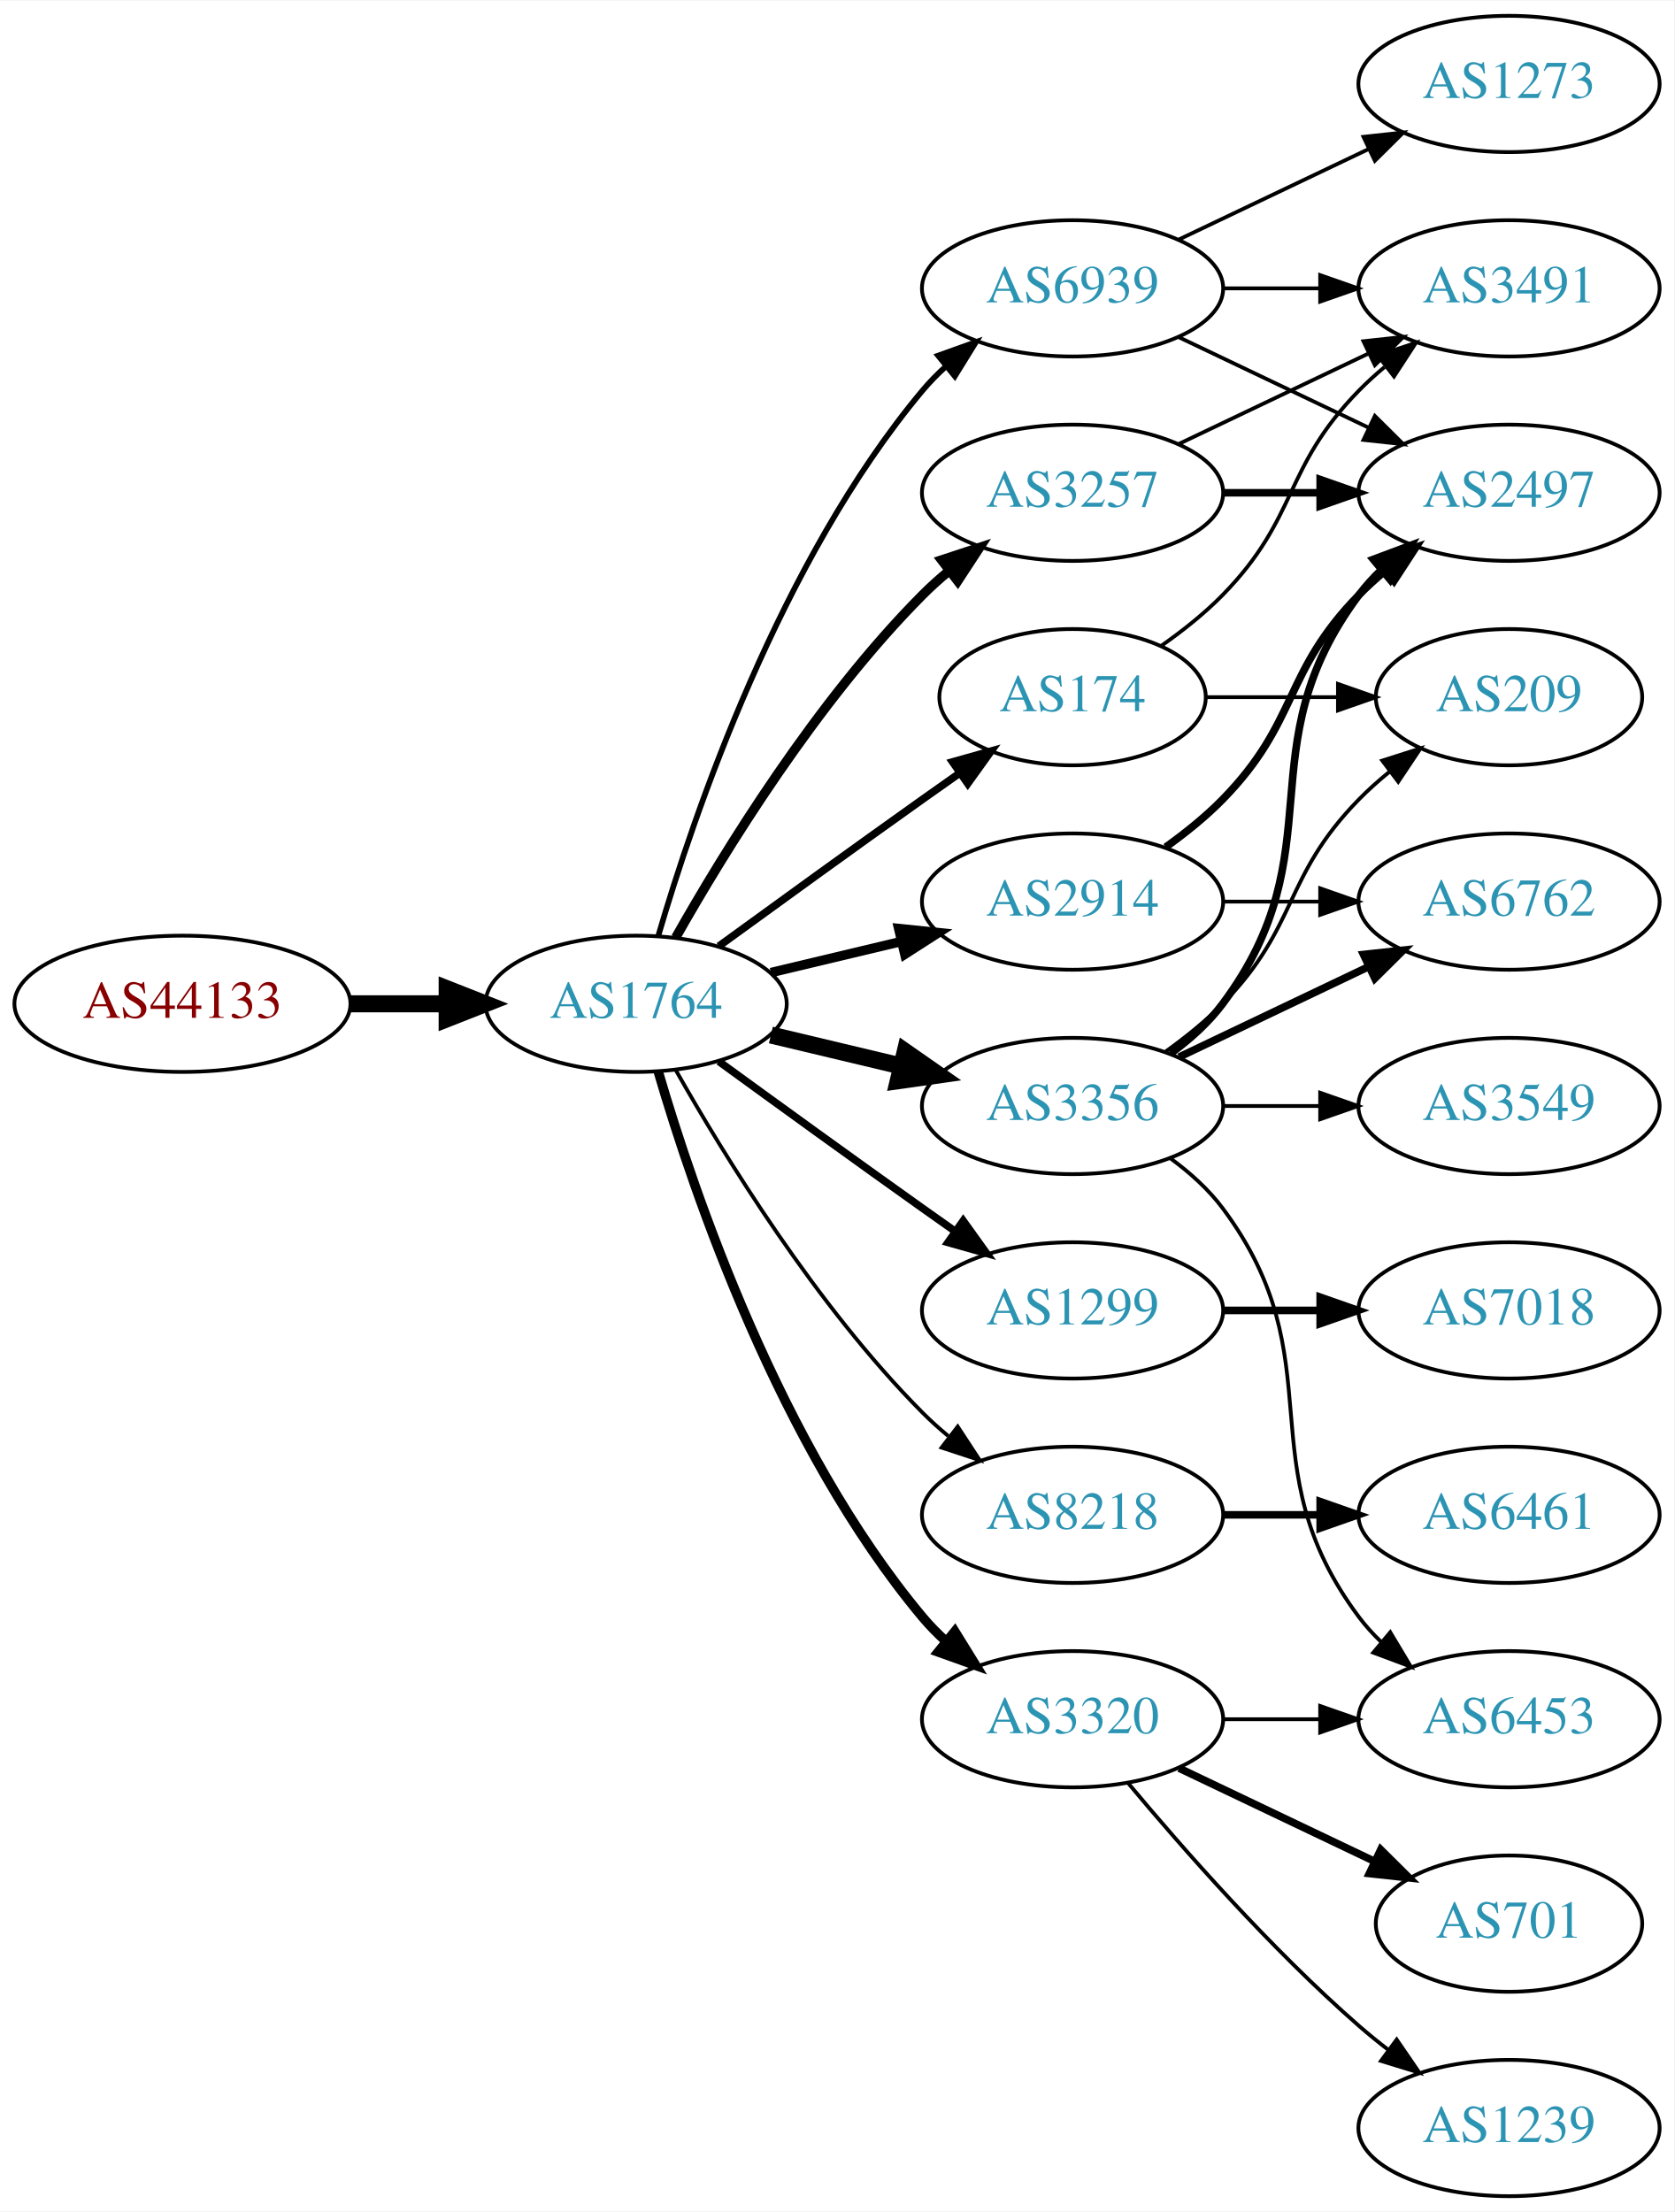
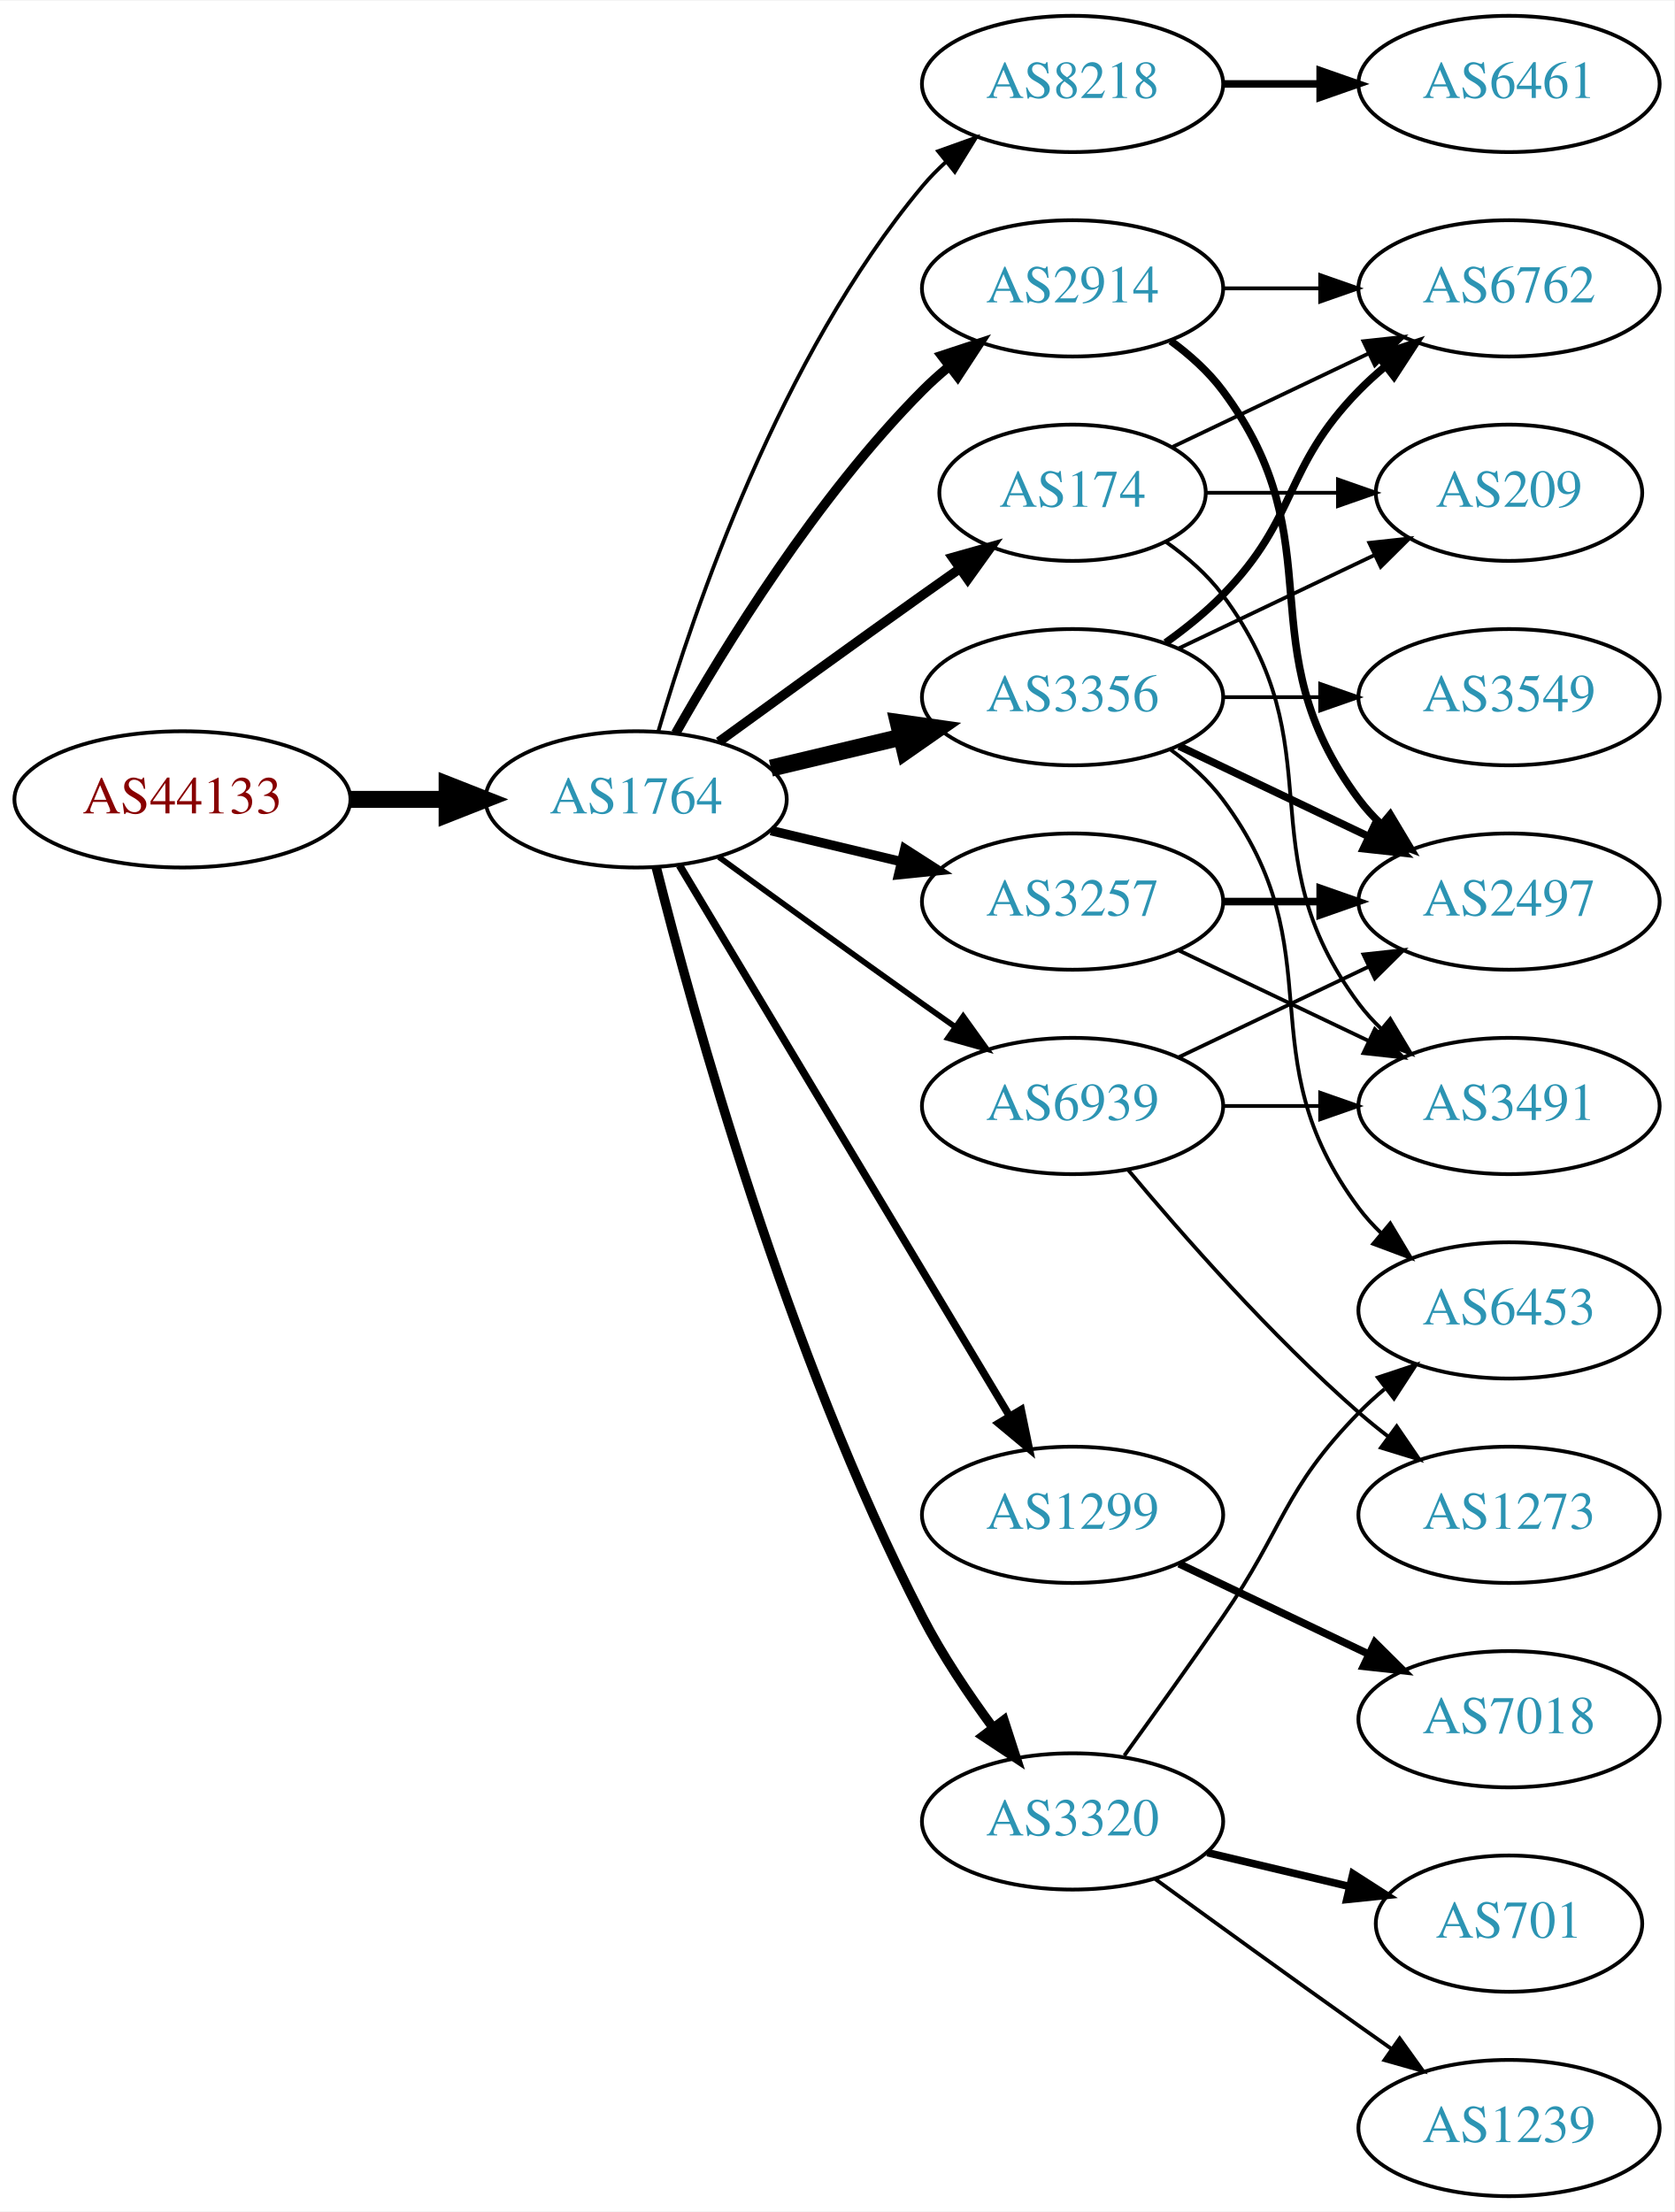
<svg xmlns="http://www.w3.org/2000/svg" xmlns:xlink="http://www.w3.org/1999/xlink" width="442pt" height="584pt" viewBox="0.00 0.00 442.27 584.00">
  <g id="graph0" class="graph" transform="scale(1 1) rotate(0) translate(4 580)">
    <polygon fill="white" stroke="none" points="-4,4 -4,-580 438.271,-580 438.271,4 -4,4" />
    <g id="node1" class="node">
      <g id="a_node1">
        <a xlink:href="/asn/44133" xlink:title="AS44133 ~ IPAX OG [AT]">
-           <ellipse fill="#ffffff" stroke="black" cx="44.196" cy="-315" rx="44.393" ry="18" />
-           <text text-anchor="middle" x="44.196" y="-311.3" font-family="Times,serif" font-size="14.00" fill="#880000">AS44133</text>
+           <ellipse fill="#ffffff" stroke="black" cx="44.196" cy="-369" rx="44.393" ry="18" />
+           <text text-anchor="middle" x="44.196" y="-365.3" font-family="Times,serif" font-size="14.00" fill="#880000">AS44133</text>
        </a>
      </g>
    </g>
    <g id="node2" class="node">
      <g id="a_node2">
        <a xlink:href="/asn/1764" xlink:title="AS1764 ~ NEXTLAYER-AS [AT]">
-           <ellipse fill="#ffffff" stroke="black" cx="164.039" cy="-315" rx="39.794" ry="18" />
-           <text text-anchor="middle" x="164.039" y="-311.3" font-family="Times,serif" font-size="14.00" fill="#2c94b3">AS1764</text>
+           <ellipse fill="#ffffff" stroke="black" cx="164.039" cy="-369" rx="39.794" ry="18" />
+           <text text-anchor="middle" x="164.039" y="-365.3" font-family="Times,serif" font-size="14.00" fill="#2c94b3">AS1764</text>
        </a>
      </g>
    </g>
    <g id="edge1" class="edge">
-       <path fill="none" stroke="black" stroke-width="4.5" d="M88.407,-315C96.72,-315 105.482,-315 113.965,-315" />
-       <polygon fill="black" stroke="black" stroke-width="4.5" points="114.123,-318.938 124.123,-315 114.123,-311.063 114.123,-318.938" />
+       <path fill="none" stroke="black" stroke-width="4.5" d="M88.407,-369C96.72,-369 105.482,-369 113.965,-369" />
+       <polygon fill="black" stroke="black" stroke-width="4.5" points="114.123,-372.938 124.123,-369 114.123,-365.063 114.123,-372.938" />
    </g>
    <g id="node3" class="node">
      <g id="a_node3">
-         <a xlink:href="/asn/2914" xlink:title="AS2914 ~ NTT America, Inc. [US]">
-           <ellipse fill="#ffffff" stroke="black" cx="279.332" cy="-342" rx="39.794" ry="18" />
-           <text text-anchor="middle" x="279.332" y="-338.3" font-family="Times,serif" font-size="14.00" fill="#2c94b3">AS2914</text>
+         <a xlink:href="/asn/8218" xlink:title="AS8218 ~ legacy Neotelecoms [FR]">
+           <ellipse fill="#ffffff" stroke="black" cx="279.332" cy="-558" rx="39.794" ry="18" />
+           <text text-anchor="middle" x="279.332" y="-554.3" font-family="Times,serif" font-size="14.00" fill="#2c94b3">AS8218</text>
        </a>
      </g>
    </g>
    <g id="edge2" class="edge">
-       <path fill="none" stroke="black" stroke-width="2.5" d="M199.646,-323.248C210.517,-325.838 222.671,-328.735 234.114,-331.462" />
-       <polygon fill="black" stroke="black" stroke-width="2.5" points="233.397,-334.889 243.936,-333.803 235.02,-328.08 233.397,-334.889" />
+       <path fill="none" stroke="black" d="M169.913,-387.002C179.227,-418.844 202.043,-485.981 239.685,-531 241.555,-533.237 243.654,-535.374 245.88,-537.396" />
+       <polygon fill="black" stroke="black" points="243.823,-540.234 253.799,-543.804 248.227,-534.793 243.823,-540.234" />
    </g>
    <g id="node4" class="node">
      <g id="a_node4">
-         <a xlink:href="/asn/174" xlink:title="AS174 ~ Cogent Communications [US]">
-           <ellipse fill="#ffffff" stroke="black" cx="279.332" cy="-396" rx="35.194" ry="18" />
-           <text text-anchor="middle" x="279.332" y="-392.3" font-family="Times,serif" font-size="14.00" fill="#2c94b3">AS174</text>
+         <a xlink:href="/asn/2914" xlink:title="AS2914 ~ NTT America, Inc. [US]">
+           <ellipse fill="#ffffff" stroke="black" cx="279.332" cy="-504" rx="39.794" ry="18" />
+           <text text-anchor="middle" x="279.332" y="-500.3" font-family="Times,serif" font-size="14.00" fill="#2c94b3">AS2914</text>
        </a>
      </g>
    </g>
    <g id="edge3" class="edge">
-       <path fill="none" stroke="black" stroke-width="2" d="M185.887,-330.222C200.821,-341.091 221.435,-356.025 239.685,-369 242.895,-371.282 246.264,-373.661 249.619,-376.018" />
-       <polygon fill="black" stroke="black" stroke-width="2" points="247.631,-378.899 257.83,-381.77 251.647,-373.166 247.631,-378.899" />
+       <path fill="none" stroke="black" stroke-width="2.5" d="M174.498,-386.49C187.28,-409.096 211.712,-448.886 239.685,-477 241.796,-479.121 244.092,-481.188 246.477,-483.171" />
+       <polygon fill="black" stroke="black" stroke-width="2.5" points="244.73,-486.242 254.793,-489.556 248.993,-480.69 244.73,-486.242" />
    </g>
    <g id="node5" class="node">
      <g id="a_node5">
-         <a xlink:href="/asn/1299" xlink:title="AS1299 ~ Telia Carrier [EU]">
-           <ellipse fill="#ffffff" stroke="black" cx="279.332" cy="-234" rx="39.794" ry="18" />
-           <text text-anchor="middle" x="279.332" y="-230.3" font-family="Times,serif" font-size="14.00" fill="#2c94b3">AS1299</text>
+         <a xlink:href="/asn/3356" xlink:title="AS3356 ~ Level 3 Parent, LLC [US]">
+           <ellipse fill="#ffffff" stroke="black" cx="279.332" cy="-396" rx="39.794" ry="18" />
+           <text text-anchor="middle" x="279.332" y="-392.3" font-family="Times,serif" font-size="14.00" fill="#2c94b3">AS3356</text>
        </a>
      </g>
    </g>
    <g id="edge4" class="edge">
-       <path fill="none" stroke="black" stroke-width="2" d="M185.887,-299.778C200.821,-288.909 221.435,-273.975 239.685,-261 242.506,-258.995 245.449,-256.915 248.397,-254.841" />
-       <polygon fill="black" stroke="black" stroke-width="2" points="250.443,-257.681 256.621,-249.074 246.424,-251.95 250.443,-257.681" />
+       <path fill="none" stroke="black" stroke-width="4.5" d="M199.646,-377.248C210.517,-379.838 222.671,-382.735 234.114,-385.462" />
+       <polygon fill="black" stroke="black" stroke-width="4.5" points="233.296,-389.315 243.936,-387.803 235.122,-381.654 233.296,-389.315" />
    </g>
    <g id="node6" class="node">
      <g id="a_node6">
-         <a xlink:href="/asn/3356" xlink:title="AS3356 ~ Level 3 Parent, LLC [US]">
-           <ellipse fill="#ffffff" stroke="black" cx="279.332" cy="-288" rx="39.794" ry="18" />
-           <text text-anchor="middle" x="279.332" y="-284.3" font-family="Times,serif" font-size="14.00" fill="#2c94b3">AS3356</text>
+         <a xlink:href="/asn/174" xlink:title="AS174 ~ Cogent Communications [US]">
+           <ellipse fill="#ffffff" stroke="black" cx="279.332" cy="-450" rx="35.194" ry="18" />
+           <text text-anchor="middle" x="279.332" y="-446.3" font-family="Times,serif" font-size="14.00" fill="#2c94b3">AS174</text>
        </a>
      </g>
    </g>
    <g id="edge5" class="edge">
-       <path fill="none" stroke="black" stroke-width="4.5" d="M199.646,-306.752C210.517,-304.162 222.671,-301.265 234.114,-298.538" />
-       <polygon fill="black" stroke="black" stroke-width="4.5" points="235.122,-302.346 243.936,-296.197 233.296,-294.685 235.122,-302.346" />
+       <path fill="none" stroke="black" stroke-width="2.5" d="M185.887,-384.222C200.821,-395.091 221.435,-410.025 239.685,-423 242.895,-425.282 246.264,-427.661 249.619,-430.018" />
+       <polygon fill="black" stroke="black" stroke-width="2.5" points="247.631,-432.899 257.83,-435.77 251.647,-427.166 247.631,-432.899" />
    </g>
    <g id="node7" class="node">
      <g id="a_node7">
-         <a xlink:href="/asn/8218" xlink:title="AS8218 ~ legacy Neotelecoms [FR]">
-           <ellipse fill="#ffffff" stroke="black" cx="279.332" cy="-180" rx="39.794" ry="18" />
-           <text text-anchor="middle" x="279.332" y="-176.3" font-family="Times,serif" font-size="14.00" fill="#2c94b3">AS8218</text>
+         <a xlink:href="/asn/3257" xlink:title="AS3257 ~ GTT [DE]">
+           <ellipse fill="#ffffff" stroke="black" cx="279.332" cy="-342" rx="39.794" ry="18" />
+           <text text-anchor="middle" x="279.332" y="-338.3" font-family="Times,serif" font-size="14.00" fill="#2c94b3">AS3257</text>
        </a>
      </g>
    </g>
    <g id="edge6" class="edge">
-       <path fill="none" stroke="black" d="M174.498,-297.51C187.28,-274.904 211.712,-235.114 239.685,-207 241.796,-204.879 244.092,-202.812 246.477,-200.829" />
-       <polygon fill="black" stroke="black" points="248.993,-203.31 254.793,-194.444 244.73,-197.758 248.993,-203.31" />
+       <path fill="none" stroke="black" stroke-width="2.5" d="M199.646,-360.752C210.517,-358.162 222.671,-355.265 234.114,-352.538" />
+       <polygon fill="black" stroke="black" stroke-width="2.5" points="235.02,-355.92 243.936,-350.197 233.397,-349.111 235.02,-355.92" />
    </g>
    <g id="node8" class="node">
      <g id="a_node8">
-         <a xlink:href="/asn/3320" xlink:title="AS3320 ~ DTAG [DE]">
-           <ellipse fill="#ffffff" stroke="black" cx="279.332" cy="-126" rx="39.794" ry="18" />
-           <text text-anchor="middle" x="279.332" y="-122.3" font-family="Times,serif" font-size="14.00" fill="#2c94b3">AS3320</text>
+         <a xlink:href="/asn/1299" xlink:title="AS1299 ~ Telia Carrier [EU]">
+           <ellipse fill="#ffffff" stroke="black" cx="279.332" cy="-180" rx="39.794" ry="18" />
+           <text text-anchor="middle" x="279.332" y="-176.3" font-family="Times,serif" font-size="14.00" fill="#2c94b3">AS1299</text>
        </a>
      </g>
    </g>
    <g id="edge7" class="edge">
-       <path fill="none" stroke="black" stroke-width="2.5" d="M169.913,-296.998C179.227,-265.156 202.043,-198.019 239.685,-153 241.555,-150.763 243.654,-148.626 245.88,-146.604" />
-       <polygon fill="black" stroke="black" stroke-width="2.5" points="248.227,-149.207 253.799,-140.196 243.823,-143.766 248.227,-149.207" />
+       <path fill="none" stroke="black" stroke-width="2" d="M175.494,-351.558C195.475,-318.225 239.18,-245.314 262.666,-206.134" />
+       <polygon fill="black" stroke="black" stroke-width="2" points="265.762,-207.776 267.902,-197.4 259.758,-204.177 265.762,-207.776" />
    </g>
    <g id="node9" class="node">
      <g id="a_node9">
-         <a xlink:href="/asn/3257" xlink:title="AS3257 ~ GTT [DE]">
-           <ellipse fill="#ffffff" stroke="black" cx="279.332" cy="-450" rx="39.794" ry="18" />
-           <text text-anchor="middle" x="279.332" y="-446.3" font-family="Times,serif" font-size="14.00" fill="#2c94b3">AS3257</text>
+         <a xlink:href="/asn/3320" xlink:title="AS3320 ~ DTAG [DE]">
+           <ellipse fill="#ffffff" stroke="black" cx="279.332" cy="-99" rx="39.794" ry="18" />
+           <text text-anchor="middle" x="279.332" y="-95.3" font-family="Times,serif" font-size="14.00" fill="#2c94b3">AS3320</text>
        </a>
      </g>
    </g>
    <g id="edge8" class="edge">
-       <path fill="none" stroke="black" stroke-width="2.5" d="M174.498,-332.49C187.28,-355.096 211.712,-394.886 239.685,-423 241.796,-425.121 244.092,-427.188 246.477,-429.171" />
-       <polygon fill="black" stroke="black" stroke-width="2.5" points="244.73,-432.242 254.793,-435.556 248.993,-426.69 244.73,-432.242" />
+       <path fill="none" stroke="black" stroke-width="2.5" d="M169.388,-350.934C178.942,-312.918 203.803,-222.439 239.685,-153 244.899,-142.91 251.823,-132.589 258.369,-123.709" />
+       <polygon fill="black" stroke="black" stroke-width="2.5" points="261.198,-125.771 264.461,-115.691 255.625,-121.536 261.198,-125.771" />
    </g>
    <g id="node10" class="node">
      <g id="a_node10">
        <a xlink:href="/asn/6939" xlink:title="AS6939 ~ Hurricane Electric LLC [US]">
-           <ellipse fill="#ffffff" stroke="black" cx="279.332" cy="-504" rx="39.794" ry="18" />
-           <text text-anchor="middle" x="279.332" y="-500.3" font-family="Times,serif" font-size="14.00" fill="#2c94b3">AS6939</text>
+           <ellipse fill="#ffffff" stroke="black" cx="279.332" cy="-288" rx="39.794" ry="18" />
+           <text text-anchor="middle" x="279.332" y="-284.3" font-family="Times,serif" font-size="14.00" fill="#2c94b3">AS6939</text>
        </a>
      </g>
    </g>
    <g id="edge9" class="edge">
-       <path fill="none" stroke="black" stroke-width="1.5" d="M169.913,-333.002C179.227,-364.844 202.043,-431.981 239.685,-477 241.555,-479.237 243.654,-481.374 245.88,-483.396" />
-       <polygon fill="black" stroke="black" stroke-width="1.5" points="243.823,-486.234 253.799,-489.804 248.227,-480.793 243.823,-486.234" />
-     </g>
-     <g id="node16" class="node">
-       <g id="a_node16">
-         <a xlink:href="/asn/2497" xlink:title="AS2497 ~ Internet Initiative Japan Inc. [JP]">
-           <ellipse fill="#ffffff" stroke="black" cx="394.625" cy="-450" rx="39.794" ry="18" />
-           <text text-anchor="middle" x="394.625" y="-446.3" font-family="Times,serif" font-size="14.00" fill="#2c94b3">AS2497</text>
-         </a>
-       </g>
-     </g>
-     <g id="edge21" class="edge">
-       <path fill="none" stroke="black" stroke-width="2" d="M303.926,-356.389C309.182,-360.148 314.513,-364.437 318.978,-369 339.151,-389.617 334.806,-402.383 354.978,-423 357.071,-425.139 359.354,-427.218 361.731,-429.21" />
-       <polygon fill="black" stroke="black" stroke-width="2" points="359.974,-432.275 370.031,-435.611 364.249,-426.732 359.974,-432.275" />
-     </g>
-     <g id="node18" class="node">
-       <g id="a_node18">
-         <a xlink:href="/asn/6762" xlink:title="AS6762 ~ TELECOM ITALIA SPARKLE S.p.A. [IT]">
-           <ellipse fill="#ffffff" stroke="black" cx="394.625" cy="-342" rx="39.794" ry="18" />
-           <text text-anchor="middle" x="394.625" y="-338.3" font-family="Times,serif" font-size="14.00" fill="#2c94b3">AS6762</text>
-         </a>
-       </g>
-     </g>
-     <g id="edge22" class="edge">
-       <path fill="none" stroke="black" d="M319.004,-342C327.207,-342 335.971,-342 344.503,-342" />
-       <polygon fill="black" stroke="black" points="344.742,-345.5 354.742,-342 344.742,-338.5 344.742,-345.5" />
-     </g>
-     <g id="node15" class="node">
-       <g id="a_node15">
-         <a xlink:href="/asn/3491" xlink:title="AS3491 ~ PCCW Global, Inc. [US]">
-           <ellipse fill="#ffffff" stroke="black" cx="394.625" cy="-504" rx="39.794" ry="18" />
-           <text text-anchor="middle" x="394.625" y="-500.3" font-family="Times,serif" font-size="14.00" fill="#2c94b3">AS3491</text>
-         </a>
-       </g>
-     </g>
-     <g id="edge23" class="edge">
-       <path fill="none" stroke="black" d="M302.714,-409.532C308.356,-413.49 314.17,-418.086 318.978,-423 339.151,-443.617 334.806,-456.383 354.978,-477 357.071,-479.139 359.354,-481.218 361.731,-483.21" />
-       <polygon fill="black" stroke="black" points="359.974,-486.275 370.031,-489.611 364.249,-480.732 359.974,-486.275" />
-     </g>
-     <g id="node19" class="node">
-       <g id="a_node19">
-         <a xlink:href="/asn/209" xlink:title="AS209 ~ CenturyLink Communications, LLC [US]">
-           <ellipse fill="#ffffff" stroke="black" cx="394.625" cy="-396" rx="35.194" ry="18" />
-           <text text-anchor="middle" x="394.625" y="-392.3" font-family="Times,serif" font-size="14.00" fill="#2c94b3">AS209</text>
-         </a>
-       </g>
-     </g>
-     <g id="edge24" class="edge">
-       <path fill="none" stroke="black" d="M314.631,-396C325.501,-396 337.678,-396 349.156,-396" />
-       <polygon fill="black" stroke="black" points="349.442,-399.5 359.442,-396 349.442,-392.5 349.442,-399.5" />
-     </g>
-     <g id="node20" class="node">
-       <g id="a_node20">
-         <a xlink:href="/asn/7018" xlink:title="AS7018 ~ AT&amp;T Services, Inc. [US]">
-           <ellipse fill="#ffffff" stroke="black" cx="394.625" cy="-234" rx="39.794" ry="18" />
-           <text text-anchor="middle" x="394.625" y="-230.3" font-family="Times,serif" font-size="14.00" fill="#2c94b3">AS7018</text>
-         </a>
-       </g>
-     </g>
-     <g id="edge25" class="edge">
-       <path fill="none" stroke="black" stroke-width="2" d="M319.004,-234C327.207,-234 335.971,-234 344.503,-234" />
-       <polygon fill="black" stroke="black" stroke-width="2" points="344.742,-237.5 354.742,-234 344.742,-230.5 344.742,-237.5" />
-     </g>
-     <g id="node14" class="node">
-       <g id="a_node14">
-         <a xlink:href="/asn/6453" xlink:title="AS6453 ~ TATA COMMUNICATIONS (AMERICA) INC [US]">
-           <ellipse fill="#ffffff" stroke="black" cx="394.625" cy="-126" rx="39.794" ry="18" />
-           <text text-anchor="middle" x="394.625" y="-122.3" font-family="Times,serif" font-size="14.00" fill="#2c94b3">AS6453</text>
-         </a>
-       </g>
-     </g>
-     <g id="edge17" class="edge">
-       <path fill="none" stroke="black" d="M305.262,-274.118C310.338,-270.389 315.256,-265.984 318.978,-261 349.249,-220.458 324.707,-193.542 354.978,-153 356.723,-150.664 358.73,-148.455 360.893,-146.383" />
-       <polygon fill="black" stroke="black" points="363.253,-148.973 368.694,-139.882 358.771,-143.595 363.253,-148.973" />
-     </g>
-     <g id="edge16" class="edge">
-       <path fill="none" stroke="black" stroke-width="2" d="M305.262,-301.882C310.338,-305.611 315.256,-310.016 318.978,-315 349.249,-355.542 324.707,-382.458 354.978,-423 356.723,-425.336 358.73,-427.545 360.893,-429.617" />
-       <polygon fill="black" stroke="black" stroke-width="2" points="358.771,-432.405 368.694,-436.118 363.253,-427.027 358.771,-432.405" />
-     </g>
-     <g id="node17" class="node">
-       <g id="a_node17">
-         <a xlink:href="/asn/3549" xlink:title="AS3549 ~ Level 3 Parent, LLC [US]">
-           <ellipse fill="#ffffff" stroke="black" cx="394.625" cy="-288" rx="39.794" ry="18" />
-           <text text-anchor="middle" x="394.625" y="-284.3" font-family="Times,serif" font-size="14.00" fill="#2c94b3">AS3549</text>
-         </a>
-       </g>
-     </g>
-     <g id="edge18" class="edge">
-       <path fill="none" stroke="black" d="M319.004,-288C327.207,-288 335.971,-288 344.503,-288" />
-       <polygon fill="black" stroke="black" points="344.742,-291.5 354.742,-288 344.742,-284.5 344.742,-291.5" />
-     </g>
-     <g id="edge19" class="edge">
-       <path fill="none" stroke="black" stroke-width="2" d="M307.468,-300.934C322.462,-308.081 341.283,-317.052 357.506,-324.785" />
-       <polygon fill="black" stroke="black" stroke-width="2" points="356.177,-328.028 366.71,-329.171 359.188,-321.709 356.177,-328.028" />
-     </g>
-     <g id="edge20" class="edge">
-       <path fill="none" stroke="black" d="M303.926,-302.389C309.182,-306.148 314.513,-310.437 318.978,-315 339.151,-335.617 334.806,-348.383 354.978,-369 357.457,-371.534 360.204,-373.983 363.056,-376.304" />
-       <polygon fill="black" stroke="black" points="361.148,-379.248 371.242,-382.468 365.359,-373.657 361.148,-379.248" />
+       <path fill="none" stroke="black" stroke-width="1.5" d="M185.887,-353.778C200.821,-342.909 221.435,-327.975 239.685,-315 242.506,-312.995 245.449,-310.915 248.397,-308.841" />
+       <polygon fill="black" stroke="black" stroke-width="1.5" points="250.443,-311.681 256.621,-303.074 246.424,-305.95 250.443,-311.681" />
    </g>
    <g id="node11" class="node">
      <g id="a_node11">
        <a xlink:href="/asn/6461" xlink:title="AS6461 ~ Zayo Bandwidth [US]">
-           <ellipse fill="#ffffff" stroke="black" cx="394.625" cy="-180" rx="39.794" ry="18" />
-           <text text-anchor="middle" x="394.625" y="-176.3" font-family="Times,serif" font-size="14.00" fill="#2c94b3">AS6461</text>
+           <ellipse fill="#ffffff" stroke="black" cx="394.625" cy="-558" rx="39.794" ry="18" />
+           <text text-anchor="middle" x="394.625" y="-554.3" font-family="Times,serif" font-size="14.00" fill="#2c94b3">AS6461</text>
        </a>
      </g>
    </g>
    <g id="edge10" class="edge">
-       <path fill="none" stroke="black" stroke-width="2" d="M319.004,-180C327.207,-180 335.971,-180 344.503,-180" />
-       <polygon fill="black" stroke="black" stroke-width="2" points="344.742,-183.5 354.742,-180 344.742,-176.5 344.742,-183.5" />
+       <path fill="none" stroke="black" stroke-width="2" d="M319.004,-558C327.207,-558 335.971,-558 344.503,-558" />
+       <polygon fill="black" stroke="black" stroke-width="2" points="344.742,-561.5 354.742,-558 344.742,-554.5 344.742,-561.5" />
+     </g>
+     <g id="node14" class="node">
+       <g id="a_node14">
+         <a xlink:href="/asn/2497" xlink:title="AS2497 ~ Internet Initiative Japan Inc. [JP]">
+           <ellipse fill="#ffffff" stroke="black" cx="394.625" cy="-342" rx="39.794" ry="18" />
+           <text text-anchor="middle" x="394.625" y="-338.3" font-family="Times,serif" font-size="14.00" fill="#2c94b3">AS2497</text>
+         </a>
+       </g>
+     </g>
+     <g id="edge25" class="edge">
+       <path fill="none" stroke="black" stroke-width="2" d="M305.262,-490.118C310.338,-486.389 315.256,-481.984 318.978,-477 349.249,-436.458 324.707,-409.542 354.978,-369 356.723,-366.664 358.73,-364.455 360.893,-362.383" />
+       <polygon fill="black" stroke="black" stroke-width="2" points="363.253,-364.973 368.694,-355.882 358.771,-359.595 363.253,-364.973" />
+     </g>
+     <g id="node15" class="node">
+       <g id="a_node15">
+         <a xlink:href="/asn/6762" xlink:title="AS6762 ~ TELECOM ITALIA SPARKLE S.p.A. [IT]">
+           <ellipse fill="#ffffff" stroke="black" cx="394.625" cy="-504" rx="39.794" ry="18" />
+           <text text-anchor="middle" x="394.625" y="-500.3" font-family="Times,serif" font-size="14.00" fill="#2c94b3">AS6762</text>
+         </a>
+       </g>
+     </g>
+     <g id="edge26" class="edge">
+       <path fill="none" stroke="black" d="M319.004,-504C327.207,-504 335.971,-504 344.503,-504" />
+       <polygon fill="black" stroke="black" points="344.742,-507.5 354.742,-504 344.742,-500.5 344.742,-507.5" />
    </g>
    <g id="node12" class="node">
      <g id="a_node12">
+         <a xlink:href="/asn/3549" xlink:title="AS3549 ~ Level 3 Parent, LLC [US]">
+           <ellipse fill="#ffffff" stroke="black" cx="394.625" cy="-396" rx="39.794" ry="18" />
+           <text text-anchor="middle" x="394.625" y="-392.3" font-family="Times,serif" font-size="14.00" fill="#2c94b3">AS3549</text>
+         </a>
+       </g>
+     </g>
+     <g id="edge11" class="edge">
+       <path fill="none" stroke="black" d="M319.004,-396C327.207,-396 335.971,-396 344.503,-396" />
+       <polygon fill="black" stroke="black" points="344.742,-399.5 354.742,-396 344.742,-392.5 344.742,-399.5" />
+     </g>
+     <g id="node13" class="node">
+       <g id="a_node13">
+         <a xlink:href="/asn/6453" xlink:title="AS6453 ~ TATA COMMUNICATIONS (AMERICA) INC [US]">
+           <ellipse fill="#ffffff" stroke="black" cx="394.625" cy="-234" rx="39.794" ry="18" />
+           <text text-anchor="middle" x="394.625" y="-230.3" font-family="Times,serif" font-size="14.00" fill="#2c94b3">AS6453</text>
+         </a>
+       </g>
+     </g>
+     <g id="edge12" class="edge">
+       <path fill="none" stroke="black" d="M305.262,-382.118C310.338,-378.389 315.256,-373.984 318.978,-369 349.249,-328.458 324.707,-301.542 354.978,-261 356.723,-258.664 358.73,-256.455 360.893,-254.383" />
+       <polygon fill="black" stroke="black" points="363.253,-256.973 368.694,-247.882 358.771,-251.595 363.253,-256.973" />
+     </g>
+     <g id="edge13" class="edge">
+       <path fill="none" stroke="black" stroke-width="2" d="M307.468,-383.066C322.462,-375.919 341.283,-366.948 357.506,-359.215" />
+       <polygon fill="black" stroke="black" stroke-width="2" points="359.188,-362.291 366.71,-354.829 356.177,-355.972 359.188,-362.291" />
+     </g>
+     <g id="edge14" class="edge">
+       <path fill="none" stroke="black" stroke-width="2" d="M303.926,-410.389C309.182,-414.148 314.513,-418.437 318.978,-423 339.151,-443.617 334.806,-456.383 354.978,-477 357.071,-479.139 359.354,-481.218 361.731,-483.21" />
+       <polygon fill="black" stroke="black" stroke-width="2" points="359.974,-486.275 370.031,-489.611 364.249,-480.732 359.974,-486.275" />
+     </g>
+     <g id="node16" class="node">
+       <g id="a_node16">
+         <a xlink:href="/asn/209" xlink:title="AS209 ~ CenturyLink Communications, LLC [US]">
+           <ellipse fill="#ffffff" stroke="black" cx="394.625" cy="-450" rx="35.194" ry="18" />
+           <text text-anchor="middle" x="394.625" y="-446.3" font-family="Times,serif" font-size="14.00" fill="#2c94b3">AS209</text>
+         </a>
+       </g>
+     </g>
+     <g id="edge15" class="edge">
+       <path fill="none" stroke="black" d="M307.468,-408.934C322.9,-416.29 342.385,-425.577 358.92,-433.459" />
+       <polygon fill="black" stroke="black" points="357.729,-436.768 368.262,-437.911 360.741,-430.449 357.729,-436.768" />
+     </g>
+     <g id="edge16" class="edge">
+       <path fill="none" stroke="black" d="M305.757,-462.119C321.059,-469.413 340.783,-478.814 357.665,-486.86" />
+       <polygon fill="black" stroke="black" points="356.172,-490.026 366.705,-491.169 359.184,-483.707 356.172,-490.026" />
+     </g>
+     <g id="edge18" class="edge">
+       <path fill="none" stroke="black" d="M314.631,-450C325.501,-450 337.678,-450 349.156,-450" />
+       <polygon fill="black" stroke="black" points="349.442,-453.5 359.442,-450 349.442,-446.5 349.442,-453.5" />
+     </g>
+     <g id="node17" class="node">
+       <g id="a_node17">
+         <a xlink:href="/asn/3491" xlink:title="AS3491 ~ PCCW Global, Inc. [US]">
+           <ellipse fill="#ffffff" stroke="black" cx="394.625" cy="-288" rx="39.794" ry="18" />
+           <text text-anchor="middle" x="394.625" y="-284.3" font-family="Times,serif" font-size="14.00" fill="#2c94b3">AS3491</text>
+         </a>
+       </g>
+     </g>
+     <g id="edge17" class="edge">
+       <path fill="none" stroke="black" d="M304.058,-436.989C309.555,-433.081 314.963,-428.378 318.978,-423 349.249,-382.458 324.707,-355.542 354.978,-315 356.723,-312.664 358.73,-310.455 360.893,-308.383" />
+       <polygon fill="black" stroke="black" points="363.253,-310.973 368.694,-301.882 358.771,-305.595 363.253,-310.973" />
+     </g>
+     <g id="edge19" class="edge">
+       <path fill="none" stroke="black" stroke-width="2" d="M319.004,-342C327.207,-342 335.971,-342 344.503,-342" />
+       <polygon fill="black" stroke="black" stroke-width="2" points="344.742,-345.5 354.742,-342 344.742,-338.5 344.742,-345.5" />
+     </g>
+     <g id="edge20" class="edge">
+       <path fill="none" stroke="black" d="M307.468,-329.066C322.462,-321.919 341.283,-312.948 357.506,-305.215" />
+       <polygon fill="black" stroke="black" points="359.188,-308.291 366.71,-300.829 356.177,-301.972 359.188,-308.291" />
+     </g>
+     <g id="node18" class="node">
+       <g id="a_node18">
+         <a xlink:href="/asn/7018" xlink:title="AS7018 ~ AT&amp;T Services, Inc. [US]">
+           <ellipse fill="#ffffff" stroke="black" cx="394.625" cy="-126" rx="39.794" ry="18" />
+           <text text-anchor="middle" x="394.625" y="-122.3" font-family="Times,serif" font-size="14.00" fill="#2c94b3">AS7018</text>
+         </a>
+       </g>
+     </g>
+     <g id="edge21" class="edge">
+       <path fill="none" stroke="black" stroke-width="2" d="M307.468,-167.066C322.462,-159.919 341.283,-150.948 357.506,-143.215" />
+       <polygon fill="black" stroke="black" stroke-width="2" points="359.188,-146.291 366.71,-138.829 356.177,-139.972 359.188,-146.291" />
+     </g>
+     <g id="edge24" class="edge">
+       <path fill="none" stroke="black" d="M293.011,-116.406C300.626,-126.937 310.459,-140.67 318.978,-153 335.374,-176.731 334.806,-186.383 354.978,-207 357.071,-209.139 359.354,-211.218 361.731,-213.21" />
+       <polygon fill="black" stroke="black" points="359.974,-216.275 370.031,-219.611 364.249,-210.732 359.974,-216.275" />
+     </g>
+     <g id="node19" class="node">
+       <g id="a_node19">
        <a xlink:href="/asn/1239" xlink:title="AS1239 ~ Sprint [US]">
          <ellipse fill="#ffffff" stroke="black" cx="394.625" cy="-18" rx="39.794" ry="18" />
          <text text-anchor="middle" x="394.625" y="-14.3" font-family="Times,serif" font-size="14.00" fill="#2c94b3">AS1239</text>
        </a>
      </g>
    </g>
-     <g id="edge11" class="edge">
-       <path fill="none" stroke="black" d="M293.962,-109.183C308.244,-92.071 331.791,-65.255 354.978,-45 357.444,-42.846 360.082,-40.706 362.78,-38.628" />
-       <polygon fill="black" stroke="black" points="364.953,-41.375 370.934,-32.63 360.805,-35.736 364.953,-41.375" />
-     </g>
-     <g id="node13" class="node">
-       <g id="a_node13">
+     <g id="edge22" class="edge">
+       <path fill="none" stroke="black" d="M301.18,-83.778C316.114,-72.909 336.727,-57.975 354.978,-45 357.799,-42.995 360.742,-40.915 363.69,-38.841" />
+       <polygon fill="black" stroke="black" points="365.736,-41.681 371.914,-33.074 361.717,-35.95 365.736,-41.681" />
+     </g>
+     <g id="node20" class="node">
+       <g id="a_node20">
        <a xlink:href="/asn/701" xlink:title="AS701 ~ UUNET [US]">
          <ellipse fill="#ffffff" stroke="black" cx="394.625" cy="-72" rx="35.194" ry="18" />
          <text text-anchor="middle" x="394.625" y="-68.3" font-family="Times,serif" font-size="14.00" fill="#2c94b3">AS701</text>
        </a>
      </g>
    </g>
-     <g id="edge12" class="edge">
-       <path fill="none" stroke="black" stroke-width="2" d="M307.468,-113.066C322.9,-105.71 342.385,-96.423 358.92,-88.541" />
-       <polygon fill="black" stroke="black" stroke-width="2" points="360.741,-91.551 368.262,-84.089 357.729,-85.232 360.741,-91.551" />
-     </g>
-     <g id="edge13" class="edge">
-       <path fill="none" stroke="black" d="M319.004,-126C327.207,-126 335.971,-126 344.503,-126" />
-       <polygon fill="black" stroke="black" points="344.742,-129.5 354.742,-126 344.742,-122.5 344.742,-129.5" />
-     </g>
-     <g id="edge14" class="edge">
-       <path fill="none" stroke="black" d="M307.468,-462.934C322.462,-470.081 341.283,-479.052 357.506,-486.785" />
-       <polygon fill="black" stroke="black" points="356.177,-490.028 366.71,-491.171 359.188,-483.709 356.177,-490.028" />
-     </g>
-     <g id="edge15" class="edge">
-       <path fill="none" stroke="black" stroke-width="2" d="M319.004,-450C327.207,-450 335.971,-450 344.503,-450" />
-       <polygon fill="black" stroke="black" stroke-width="2" points="344.742,-453.5 354.742,-450 344.742,-446.5 344.742,-453.5" />
-     </g>
-     <g id="edge26" class="edge">
-       <path fill="none" stroke="black" d="M319.004,-504C327.207,-504 335.971,-504 344.503,-504" />
-       <polygon fill="black" stroke="black" points="344.742,-507.5 354.742,-504 344.742,-500.5 344.742,-507.5" />
+     <g id="edge23" class="edge">
+       <path fill="none" stroke="black" stroke-width="2" d="M314.939,-90.752C326.733,-87.942 340.038,-84.771 352.306,-81.847" />
+       <polygon fill="black" stroke="black" stroke-width="2" points="353.394,-85.186 362.311,-79.463 351.772,-78.376 353.394,-85.186" />
+     </g>
+     <g id="edge28" class="edge">
+       <path fill="none" stroke="black" d="M307.468,-300.934C322.462,-308.081 341.283,-317.052 357.506,-324.785" />
+       <polygon fill="black" stroke="black" points="356.177,-328.028 366.71,-329.171 359.188,-321.709 356.177,-328.028" />
    </g>
    <g id="edge27" class="edge">
-       <path fill="none" stroke="black" d="M307.468,-491.066C322.462,-483.919 341.283,-474.948 357.506,-467.215" />
-       <polygon fill="black" stroke="black" points="359.188,-470.291 366.71,-462.829 356.177,-463.972 359.188,-470.291" />
+       <path fill="none" stroke="black" d="M319.004,-288C327.207,-288 335.971,-288 344.503,-288" />
+       <polygon fill="black" stroke="black" points="344.742,-291.5 354.742,-288 344.742,-284.5 344.742,-291.5" />
    </g>
    <g id="node21" class="node">
      <g id="a_node21">
        <a xlink:href="/asn/1273" xlink:title="AS1273 ~ Vodafone Group PLC [EU]">
-           <ellipse fill="#ffffff" stroke="black" cx="394.625" cy="-558" rx="39.794" ry="18" />
-           <text text-anchor="middle" x="394.625" y="-554.3" font-family="Times,serif" font-size="14.00" fill="#2c94b3">AS1273</text>
-         </a>
-       </g>
-     </g>
-     <g id="edge28" class="edge">
-       <path fill="none" stroke="black" d="M307.468,-516.934C322.462,-524.081 341.283,-533.052 357.506,-540.785" />
-       <polygon fill="black" stroke="black" points="356.177,-544.028 366.71,-545.171 359.188,-537.709 356.177,-544.028" />
+           <ellipse fill="#ffffff" stroke="black" cx="394.625" cy="-180" rx="39.794" ry="18" />
+           <text text-anchor="middle" x="394.625" y="-176.3" font-family="Times,serif" font-size="14.00" fill="#2c94b3">AS1273</text>
+         </a>
+       </g>
+     </g>
+     <g id="edge29" class="edge">
+       <path fill="none" stroke="black" d="M293.962,-271.183C308.244,-254.071 331.791,-227.255 354.978,-207 357.444,-204.846 360.082,-202.706 362.78,-200.628" />
+       <polygon fill="black" stroke="black" points="364.953,-203.375 370.934,-194.63 360.805,-197.736 364.953,-203.375" />
    </g>
  </g>
</svg>
